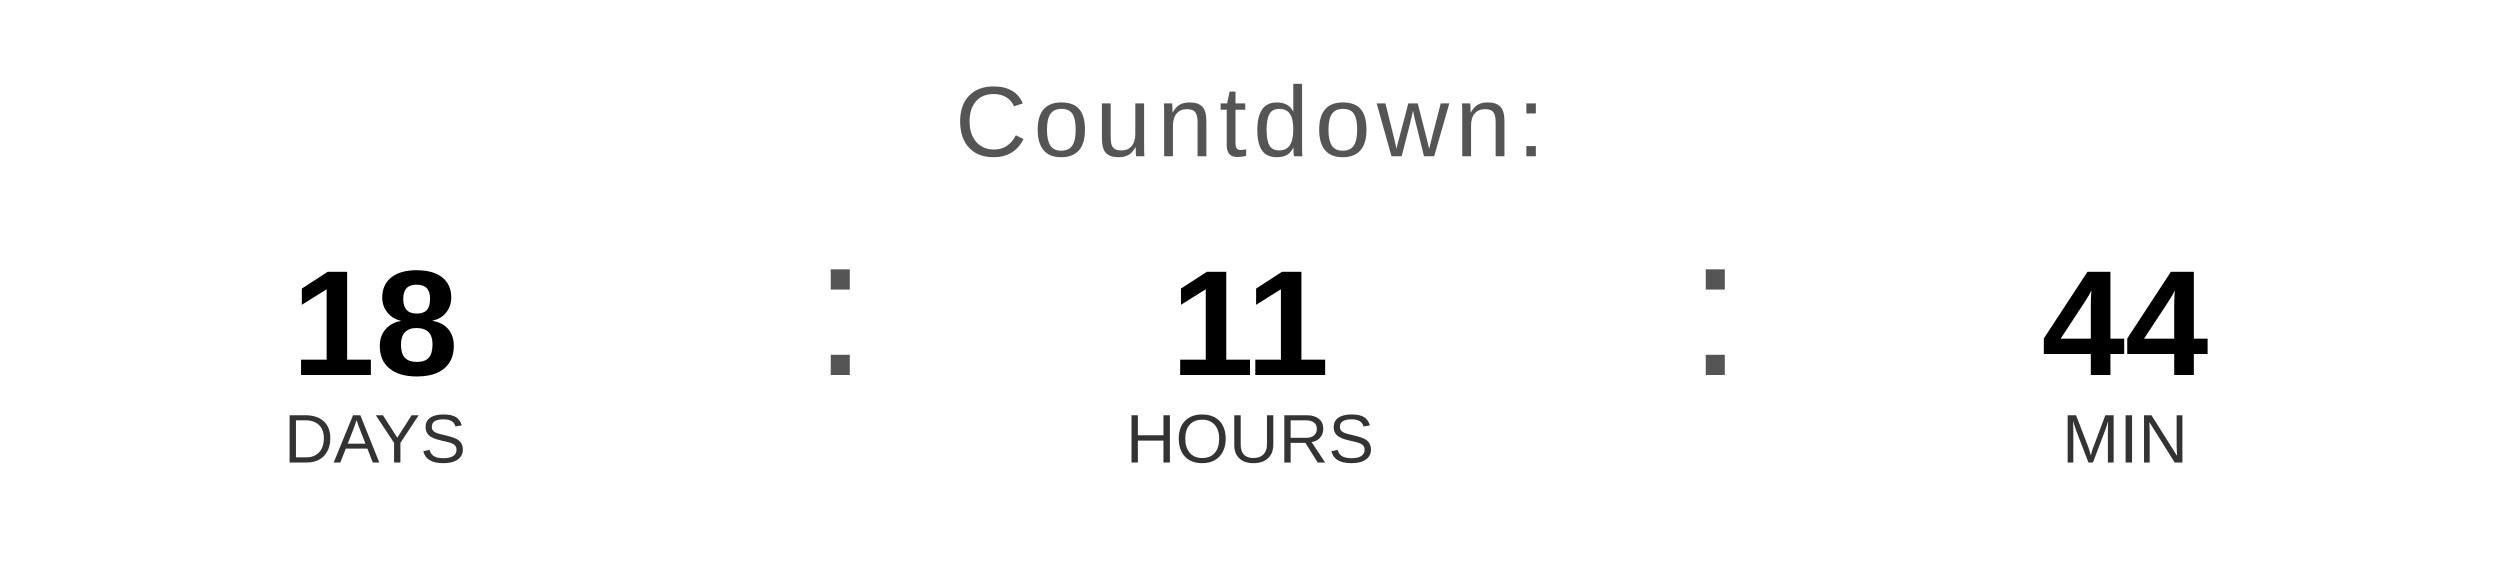
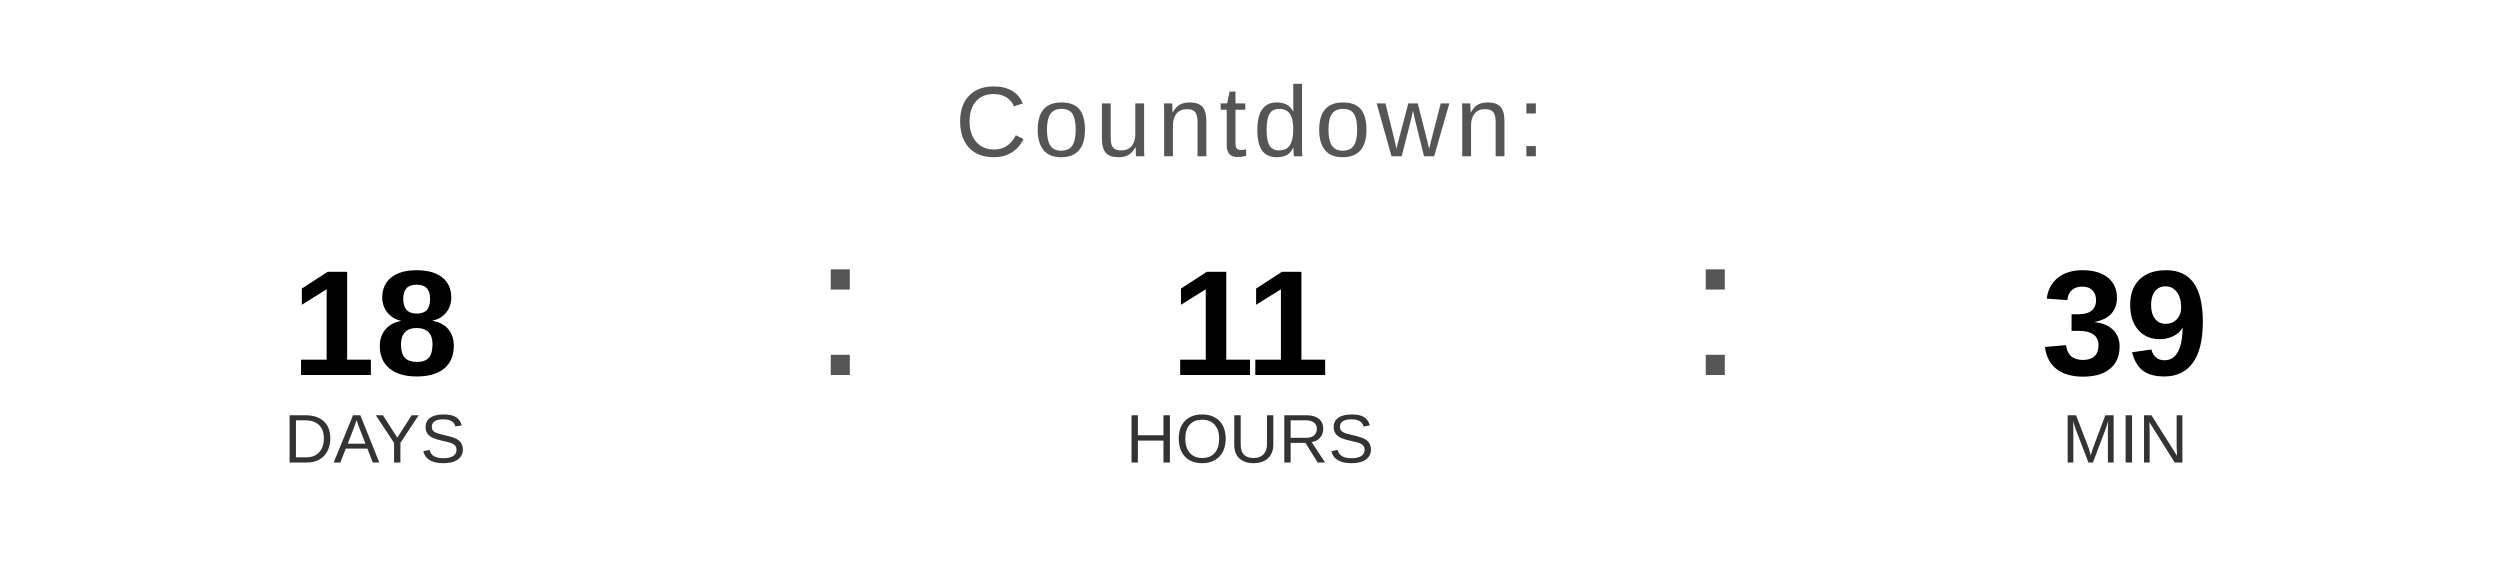
<svg xmlns="http://www.w3.org/2000/svg" width="400" height="90" viewBox="0 0 400 90">
  <text x="200" y="25" font-family="Arial, Helvetica, sans-serif" font-size="16" fill="#555555" text-anchor="middle" letter-spacing="1">
    Countdown:
  </text>
  <text x="60" y="60" font-family="Arial, Helvetica, sans-serif" font-size="24" font-weight="bold" fill="#000000" text-anchor="middle">18</text>
  <text x="60" y="74" font-family="Arial, Helvetica, sans-serif" font-size="11" fill="#333333" text-anchor="middle">DAYS</text>
  <text x="130" y="60" font-family="Arial, sans-serif" font-size="32" fill="#555555">:</text>
  <text x="200" y="60" font-family="Arial, Helvetica, sans-serif" font-size="24" font-weight="bold" fill="#000000" text-anchor="middle">11</text>
  <text x="200" y="74" font-family="Arial, Helvetica, sans-serif" font-size="11" fill="#333333" text-anchor="middle">HOURS</text>
  <text x="270" y="60" font-family="Arial, sans-serif" font-size="32" fill="#555555">:</text>
-   <text x="340" y="60" font-family="Arial, Helvetica, sans-serif" font-size="24" font-weight="bold" fill="#000000" text-anchor="middle">44</text>
+   <text x="340" y="60" font-family="Arial, Helvetica, sans-serif" font-size="24" font-weight="bold" fill="#000000" text-anchor="middle">39</text>
  <text x="340" y="74" font-family="Arial, Helvetica, sans-serif" font-size="11" fill="#333333" text-anchor="middle">MIN</text>
</svg>
